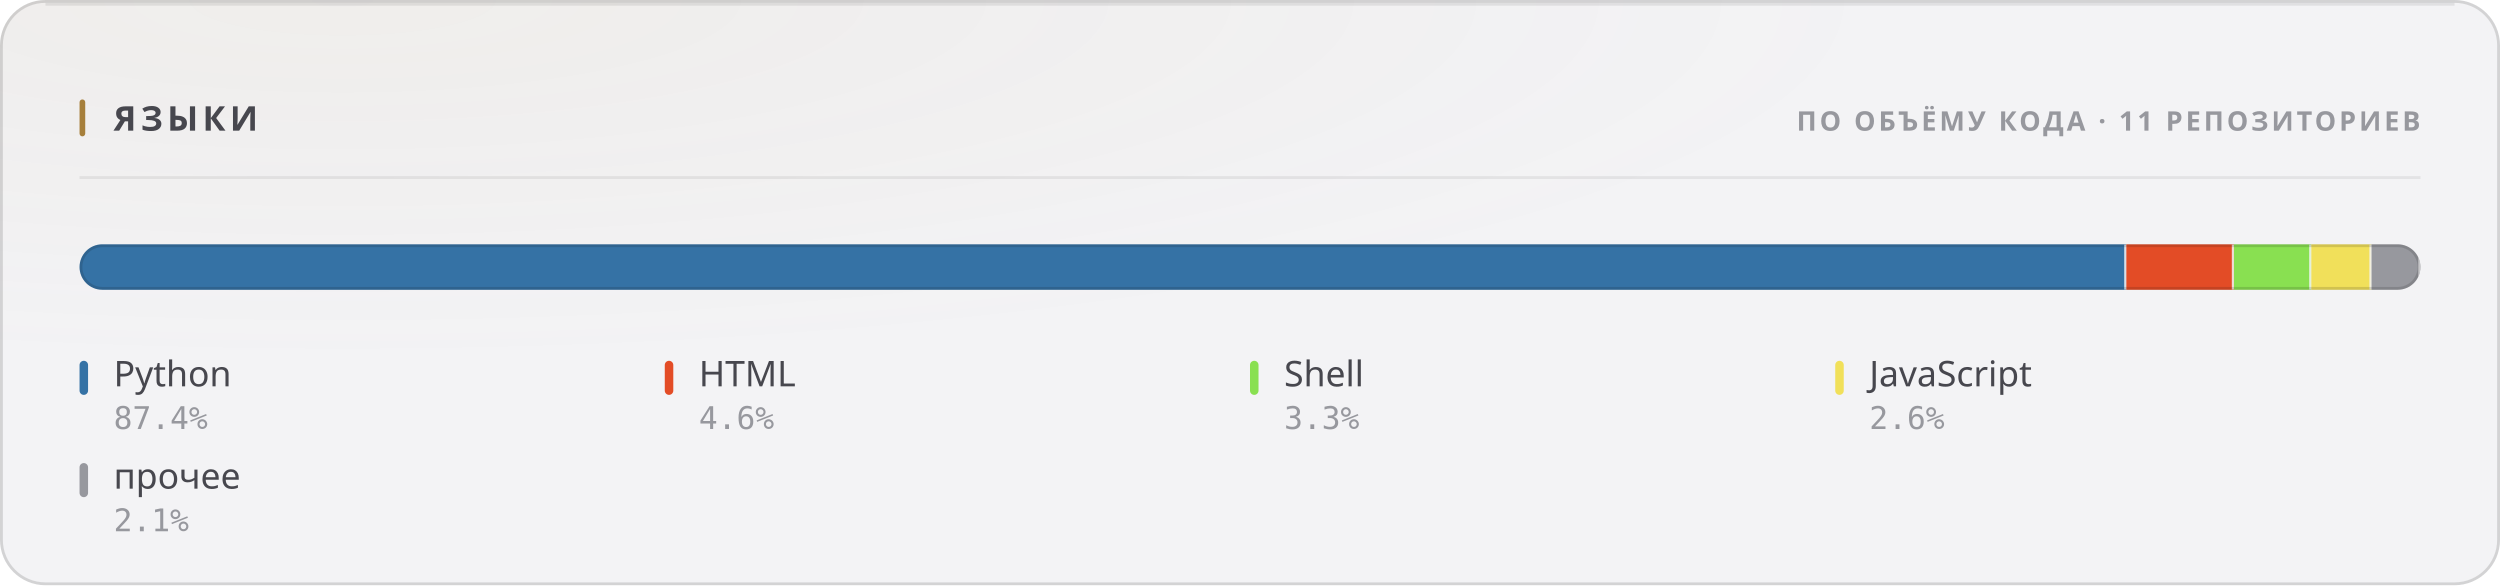
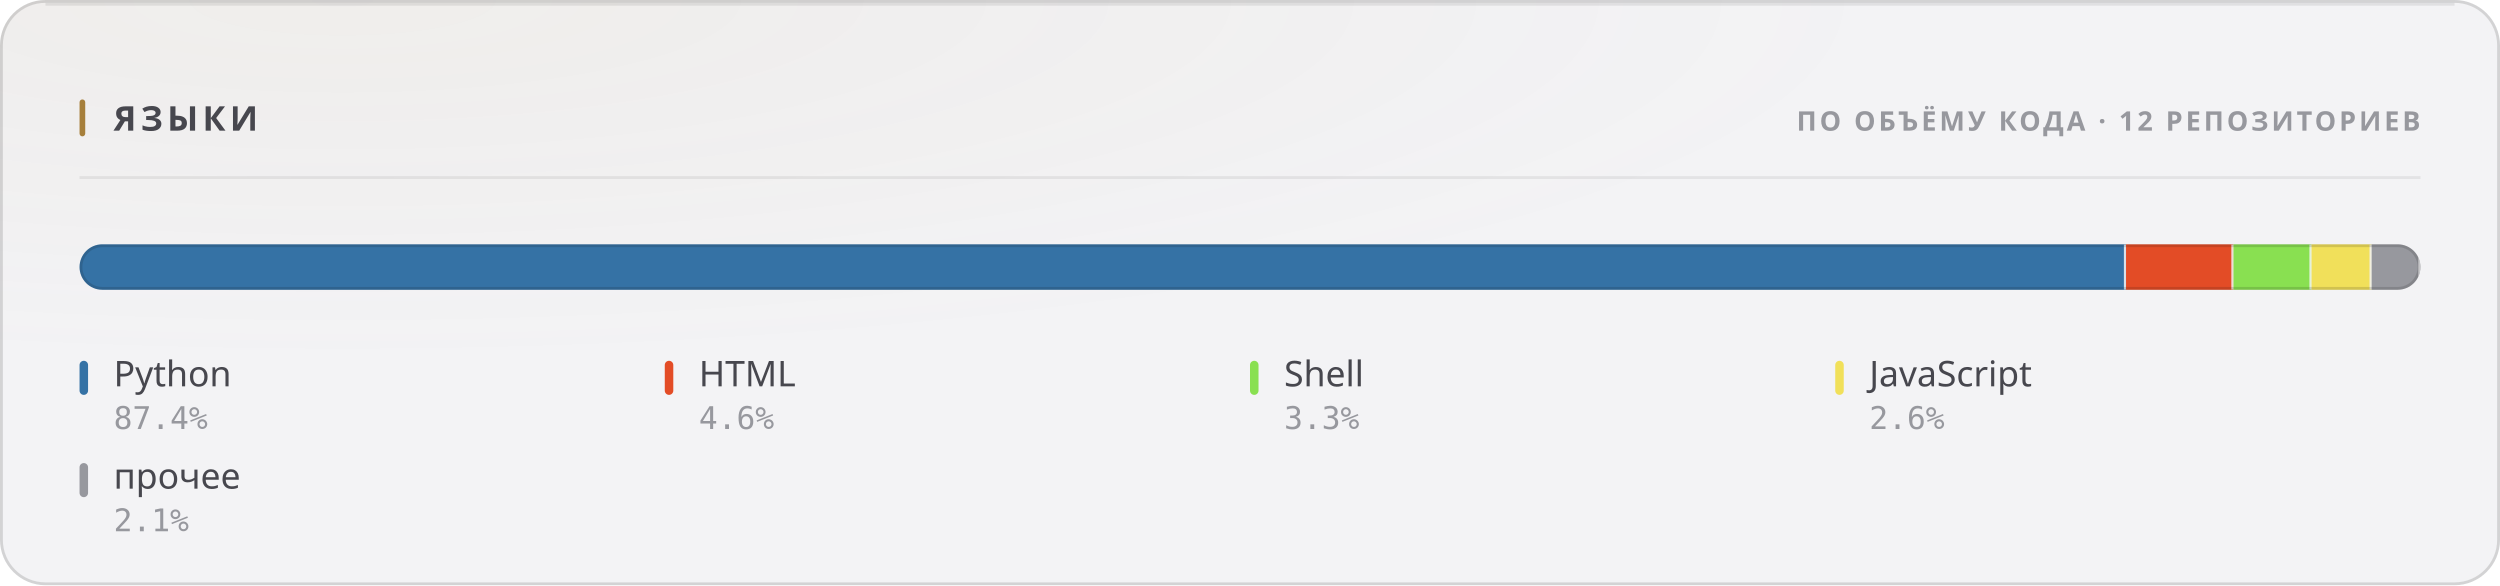
<svg xmlns="http://www.w3.org/2000/svg" width="880" height="206" viewBox="0 0 880 206" role="img">
  <style>
  text { font-family: -apple-system, BlinkMacSystemFont, 'Segoe UI', 'Noto Sans', Helvetica, Arial, sans-serif; }
  .mono { font-family: ui-monospace, 'SF Mono', 'Cascadia Mono', 'DejaVu Sans Mono', Menlo, Consolas, monospace; font-variant-numeric: tabular-nums; }
  .caps { letter-spacing: .1em; text-transform: uppercase; }

  @keyframes sheen  { from { transform: translateX(-120%); } to { transform: translateX(260%); } }
  @keyframes rise   { from { opacity: 0; transform: translateY(6px); } to { opacity: 1; transform: none; } }
  @keyframes slide  { from { opacity: 0; transform: translateX(-8px); } to { opacity: 1; transform: none; } }
  @keyframes grow   { from { transform: scaleY(0); } to { transform: scaleY(1); } }
  @keyframes widen  { from { transform: scaleX(0); } to { transform: scaleX(1); } }
  @keyframes draw   { from { stroke-dashoffset: 200; } to { stroke-dashoffset: 0; } }

  .sheen { animation: sheen 5.5s cubic-bezier(.45,0,.2,1) infinite; }
  .rise  { animation: rise .5s cubic-bezier(.16,1,.3,1) both; }
  .slide { animation: slide .42s cubic-bezier(.16,1,.3,1) both; }
  .bar   { transform-box: fill-box; transform-origin: 50% 100%;
           animation: grow .62s cubic-bezier(.16,1,.3,1) both; }
  .fill  { transform-box: fill-box; transform-origin: 0% 50%;
           animation: widen .8s cubic-bezier(.16,1,.3,1) both; }
  /* The hidden start state lives in the keyframes, never in the static rule.
     A renderer that ignores CSS animations then falls back to the FINISHED
     state — a drawn line, visible text — instead of an empty panel. */
  .spark { stroke-dasharray: 200;
           animation: draw 1.1s cubic-bezier(.16,1,.3,1) both; }

  @media (prefers-reduced-motion: reduce) {
    .sheen { animation: none; opacity: 0; }
    .rise, .slide, .bar, .fill, .spark { animation: none; opacity: 1; transform: none;
                                         stroke-dashoffset: 0; }
  }</style>
  <defs>
    <filter id="grain1" x="0" y="0" width="100%" height="100%">
      <feTurbulence type="fractalNoise" baseFrequency="0.82" numOctaves="3" stitchTiles="stitch" />
      <feColorMatrix type="saturate" values="0" />
    </filter>
    <radialGradient id="wash2" cx="14%" cy="0%" r="62%">
      <stop offset="0%" stop-color="#a67f3b" stop-opacity="0.05" />
      <stop offset="100%" stop-color="#a67f3b" stop-opacity="0" />
    </radialGradient>
    <clipPath id="barclip3">
      <rect x="28" y="86" width="824" height="16" rx="8" />
    </clipPath>
  </defs>
  <rect width="880" height="206" rx="16" fill="#f3f3f5" />
  <rect width="880" height="206" rx="16" fill="url(#wash2)" />
  <rect width="880" height="206" rx="16" filter="url(#grain1)" opacity="0.035" style="mix-blend-mode:overlay" />
  <rect x=".5" y=".5" width="879" height="205" rx="15.5" fill="none" stroke="rgba(10,10,12,0.14)" />
  <path d="M16 1.5 H864" stroke="rgba(10,10,12,0.08)" stroke-width="1" fill="none" />
  <rect x="28" y="35" width="2" height="13" rx="1" fill="#a67f3b" />
  <text x="40" y="46" font-size="12" font-weight="700" fill="#47474e" letter-spacing="0.13em">ЯЗЫКИ</text>
-   <text x="852" y="46" font-size="9.5" font-weight="600" fill="#97989e" text-anchor="end" letter-spacing="0.11em">ПО ОБЪЁМУ КОДА · 11 РЕПОЗИТОРИЕВ</text>
+   <text x="852" y="46" font-size="9.5" font-weight="600" fill="#97989e" text-anchor="end" letter-spacing="0.11em">ПО ОБЪЁМУ КОДА · 12 РЕПОЗИТОРИЕВ</text>
  <path d="M28 62.5 H852" stroke="rgba(10,10,12,0.07)" stroke-width="1" />
  <g clip-path="url(#barclip3)">
    <g class="fill">
-       <rect x="28.00" y="86" width="720.47" height="16" fill="#3572A5" />
-       <rect x="747.72" y="86" width="1.5" height="16" fill="#f3f3f5" opacity=".85" />
-       <rect x="748.47" y="86" width="37.88" height="16" fill="#e34c26" />
-       <rect x="785.60" y="86" width="1.5" height="16" fill="#f3f3f5" opacity=".85" />
-       <rect x="786.35" y="86" width="27.23" height="16" fill="#89e051" />
-       <rect x="812.83" y="86" width="1.5" height="16" fill="#f3f3f5" opacity=".85" />
-       <rect x="813.58" y="86" width="21.20" height="16" fill="#f1e05a" />
-       <rect x="834.03" y="86" width="1.5" height="16" fill="#f3f3f5" opacity=".85" />
-       <rect x="834.78" y="86" width="17.22" height="16" fill="#97989e" />
+       <rect x="28.00" y="86" width="720.36" height="16" fill="#3572A5" />
+       <rect x="747.61" y="86" width="1.5" height="16" fill="#f3f3f5" opacity=".85" />
+       <rect x="748.36" y="86" width="37.82" height="16" fill="#e34c26" />
+       <rect x="785.43" y="86" width="1.5" height="16" fill="#f3f3f5" opacity=".85" />
+       <rect x="786.18" y="86" width="27.48" height="16" fill="#89e051" />
+       <rect x="812.91" y="86" width="1.5" height="16" fill="#f3f3f5" opacity=".85" />
+       <rect x="813.66" y="86" width="21.17" height="16" fill="#f1e05a" />
+       <rect x="834.07" y="86" width="1.5" height="16" fill="#f3f3f5" opacity=".85" />
+       <rect x="834.82" y="86" width="17.18" height="16" fill="#97989e" />
      <rect x="851.25" y="86" width="1.5" height="16" fill="#f3f3f5" opacity=".85" />
    </g>
  </g>
  <rect x="28.5" y="86.5" width="823" height="15" rx="7.5" fill="none" stroke="rgba(10,10,12,0.14)" />
  <g class="rise" opacity="1" style=" animation-delay:0.200s;">
    <rect x="28" y="127" width="3" height="12" rx="1.5" fill="#3572A5" />
    <text x="40" y="136" font-size="12.5" font-weight="500" fill="#47474e">Python</text>
    <text x="40" y="151" font-size="11" font-weight="400" fill="#97989e" class="mono">87.4%</text>
  </g>
  <g class="rise" opacity="1" style=" animation-delay:0.240s;">
    <rect x="234" y="127" width="3" height="12" rx="1.5" fill="#e34c26" />
    <text x="246" y="136" font-size="12.5" font-weight="500" fill="#47474e">HTML</text>
    <text x="246" y="151" font-size="11" font-weight="400" fill="#97989e" class="mono">4.6%</text>
  </g>
  <g class="rise" opacity="1" style=" animation-delay:0.280s;">
    <rect x="440" y="127" width="3" height="12" rx="1.5" fill="#89e051" />
    <text x="452" y="136" font-size="12.5" font-weight="500" fill="#47474e">Shell</text>
    <text x="452" y="151" font-size="11" font-weight="400" fill="#97989e" class="mono">3.3%</text>
  </g>
  <g class="rise" opacity="1" style=" animation-delay:0.320s;">
    <rect x="646" y="127" width="3" height="12" rx="1.5" fill="#f1e05a" />
    <text x="658" y="136" font-size="12.5" font-weight="500" fill="#47474e">JavaScript</text>
    <text x="658" y="151" font-size="11" font-weight="400" fill="#97989e" class="mono">2.6%</text>
  </g>
  <g class="rise" opacity="1" style=" animation-delay:0.360s;">
    <rect x="28" y="163" width="3" height="12" rx="1.5" fill="#97989e" />
    <text x="40" y="172" font-size="12.5" font-weight="500" fill="#47474e">прочее</text>
    <text x="40" y="187" font-size="11" font-weight="400" fill="#97989e" class="mono">2.1%</text>
  </g>
</svg>
